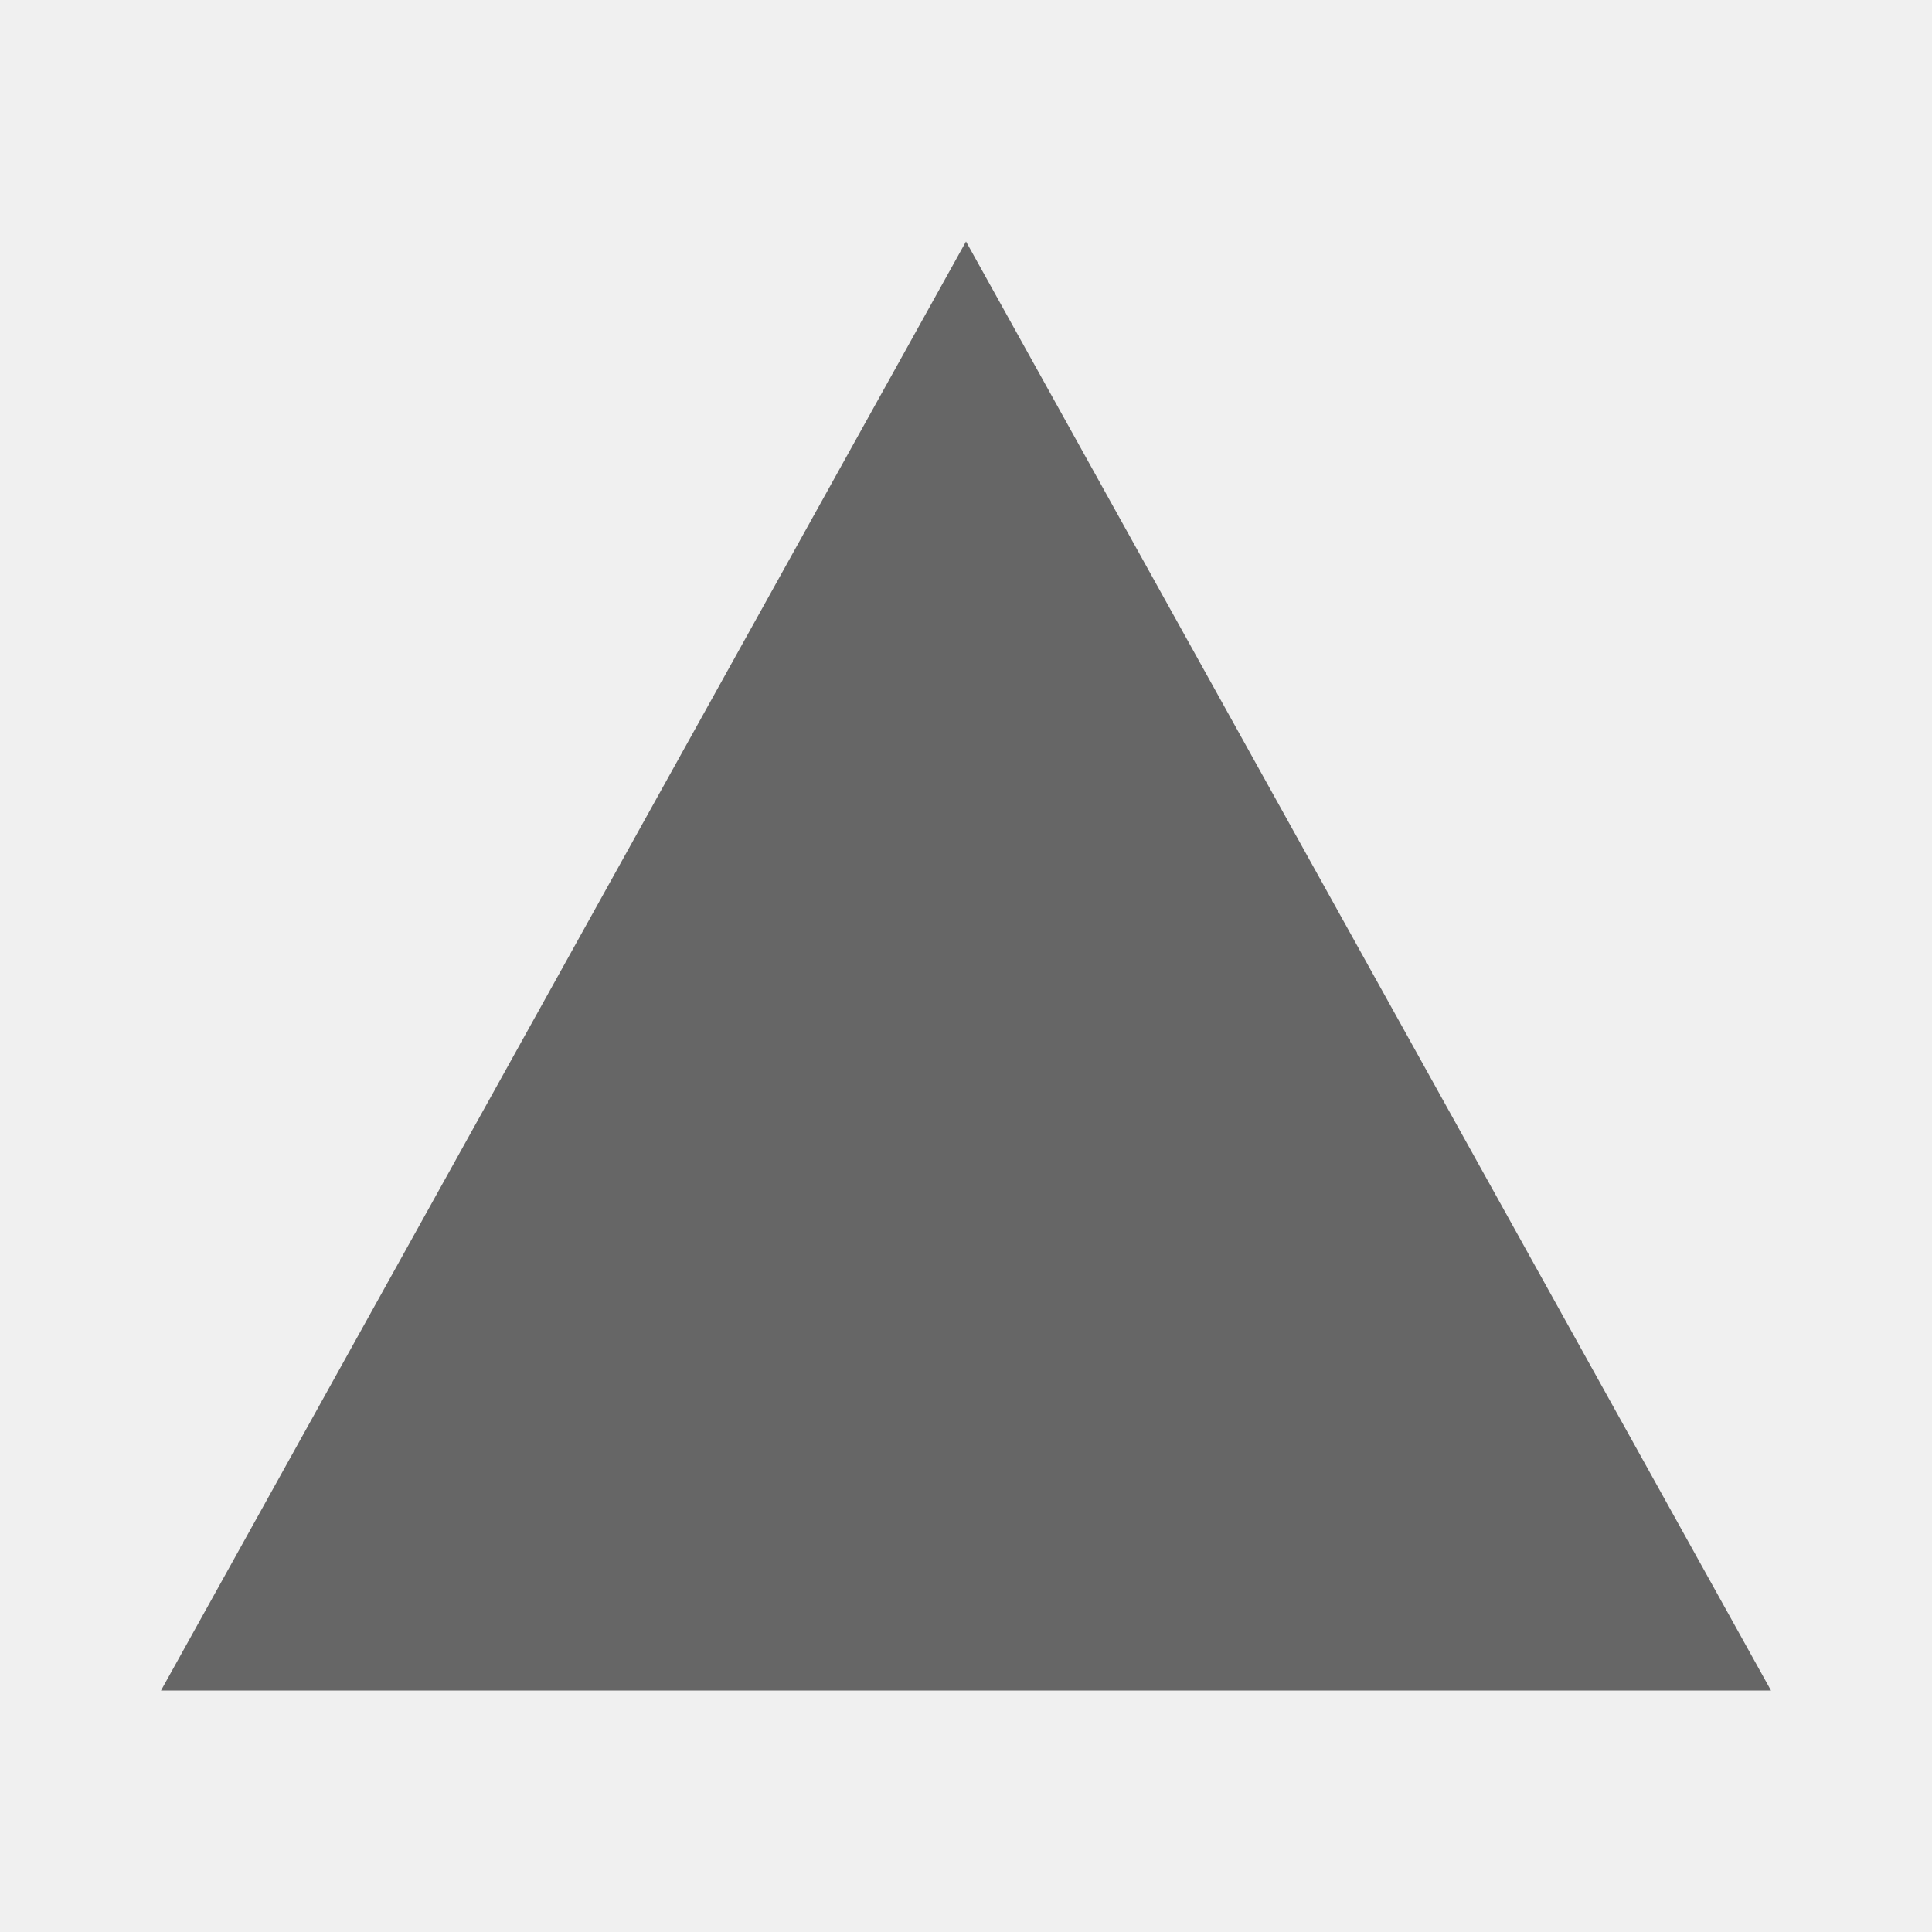
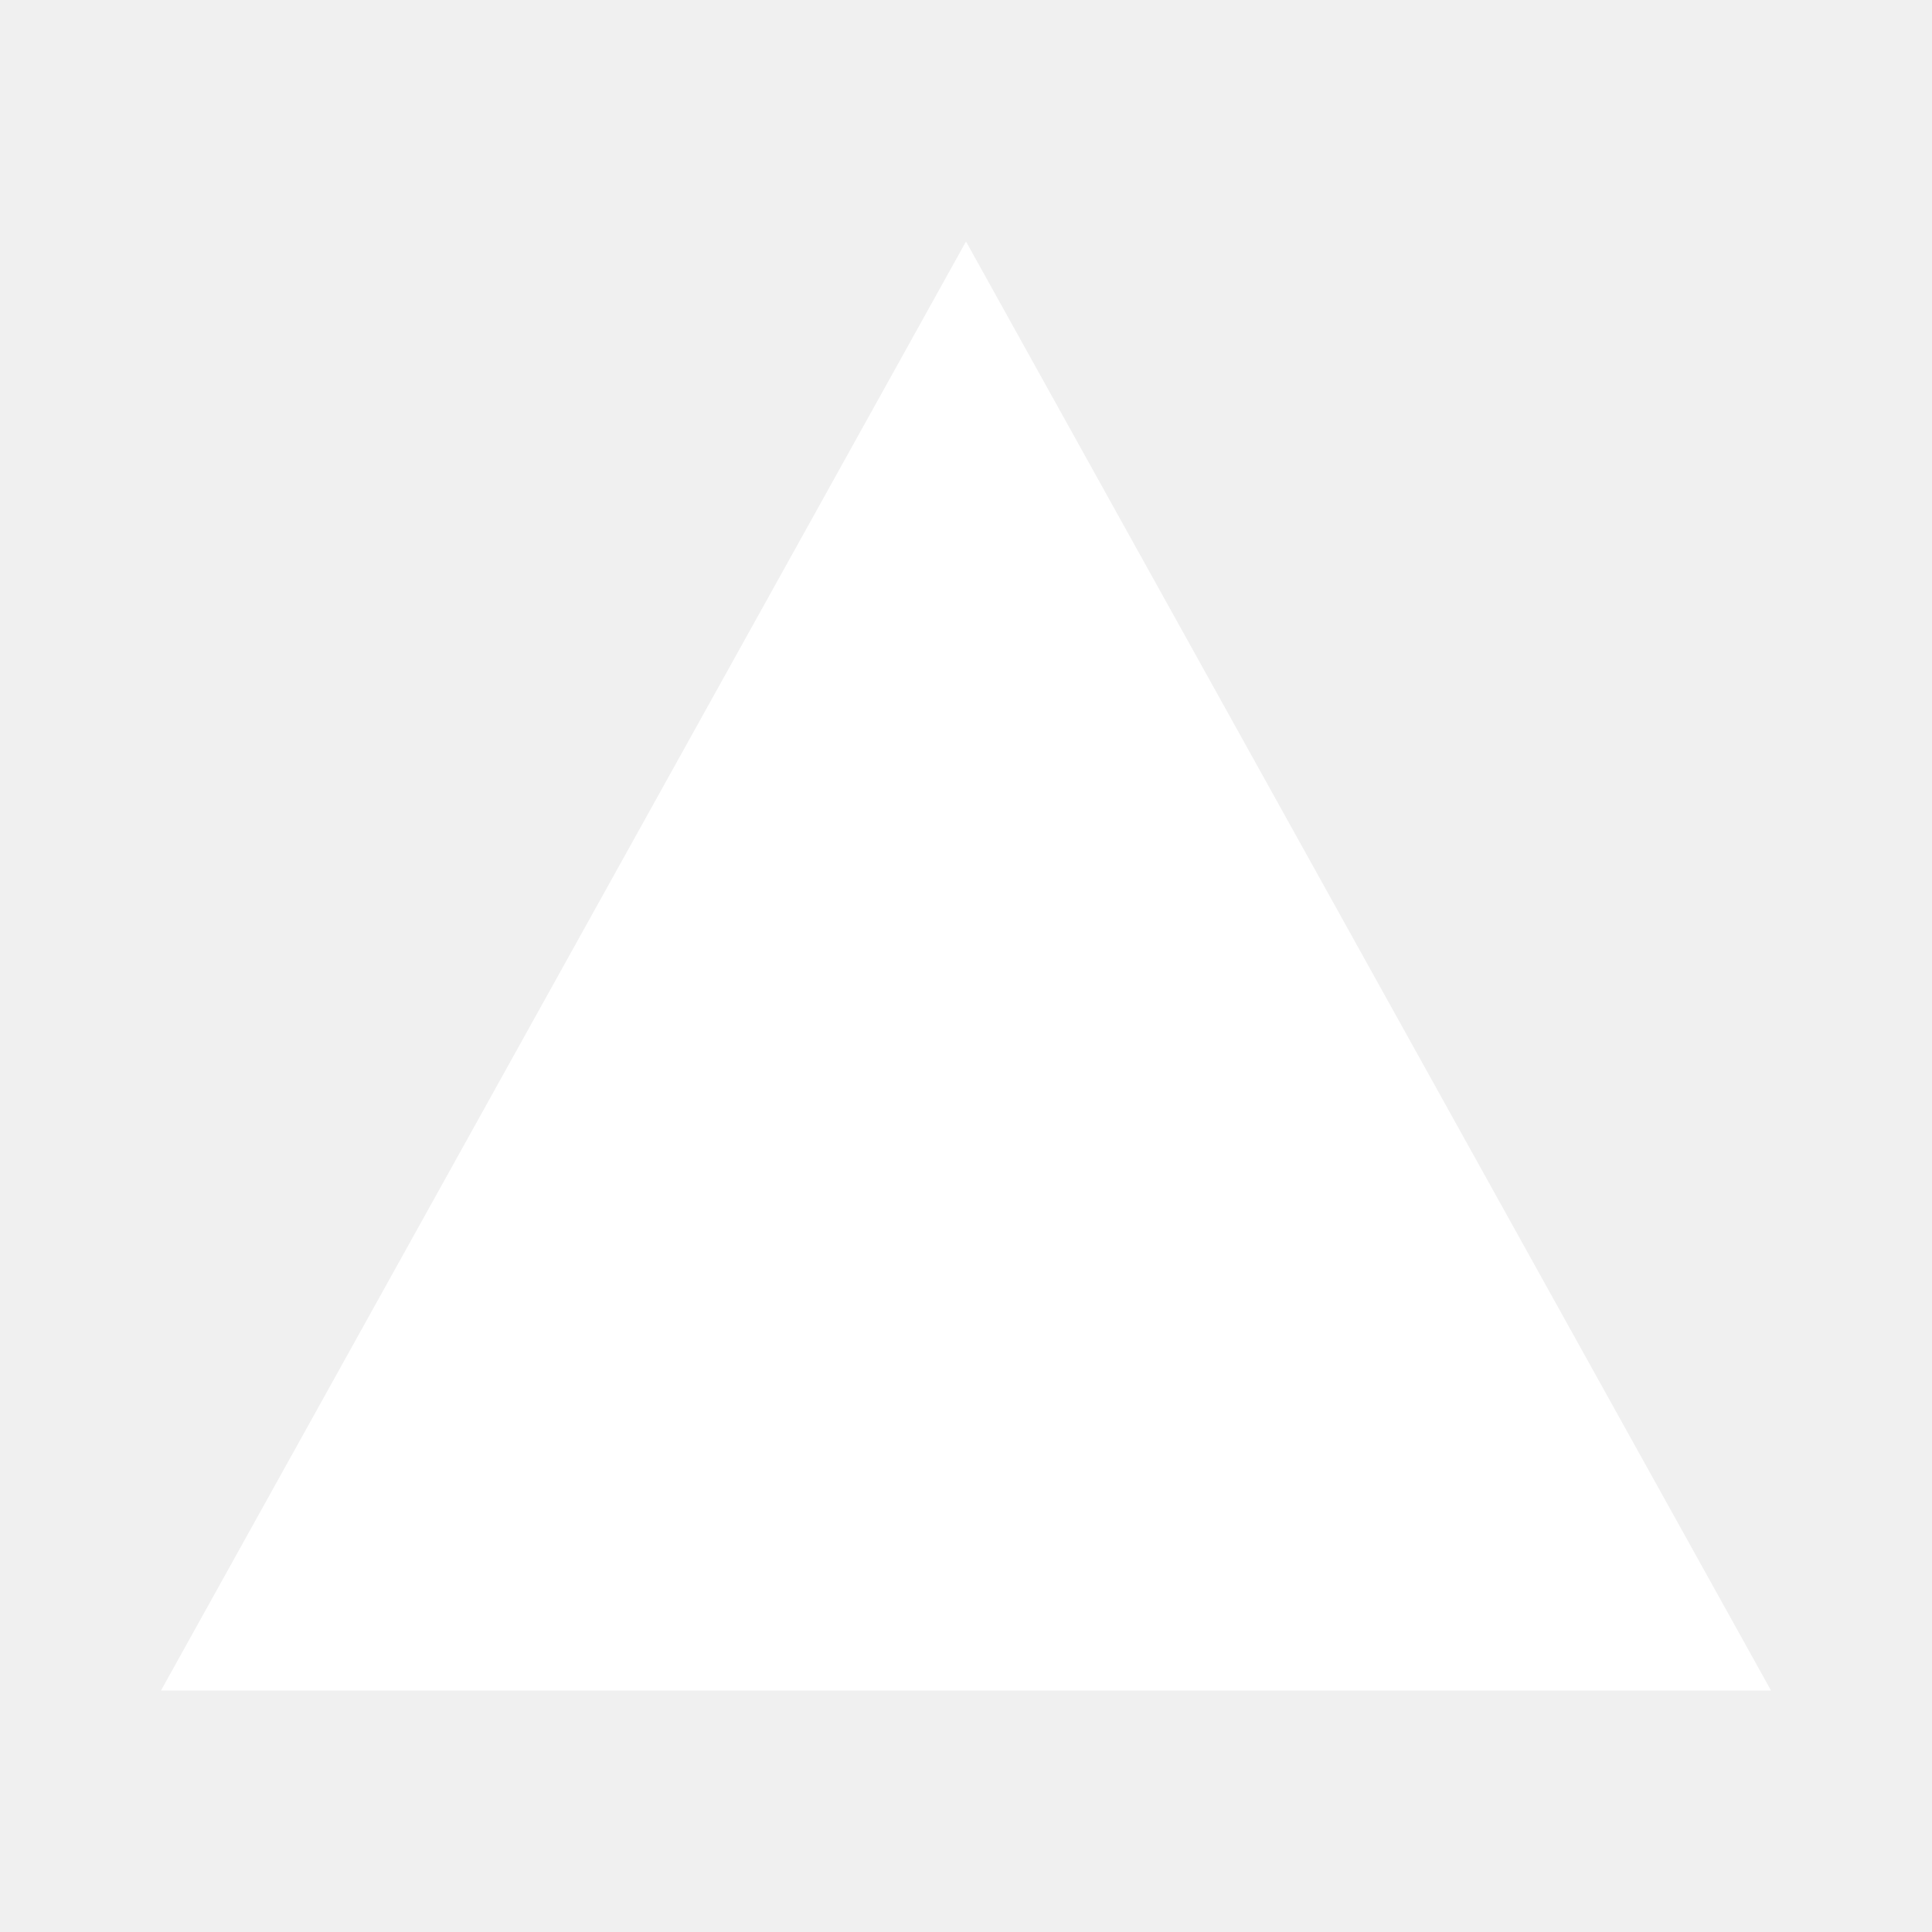
<svg xmlns="http://www.w3.org/2000/svg" viewBox="0 0 48 48">
-   <polygon points="24,6 44,42 4,42" fill="#666" />
+   <polygon points="24,6 44,42 4,42" fill="#fff" />
</svg>
